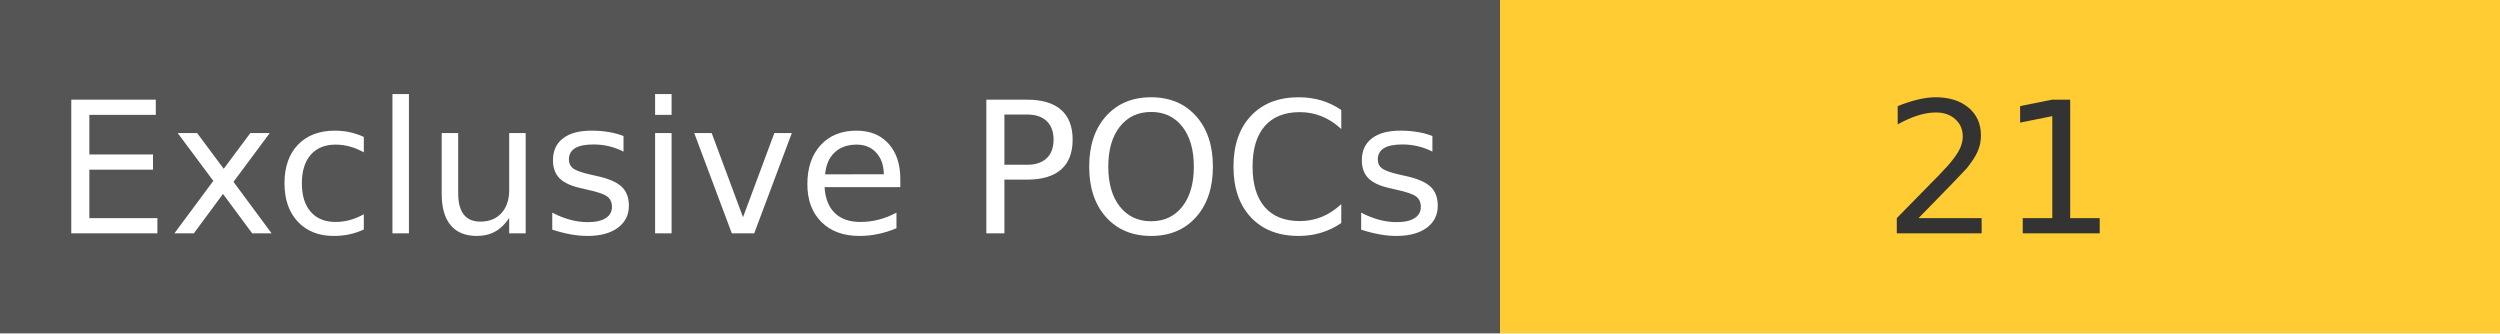
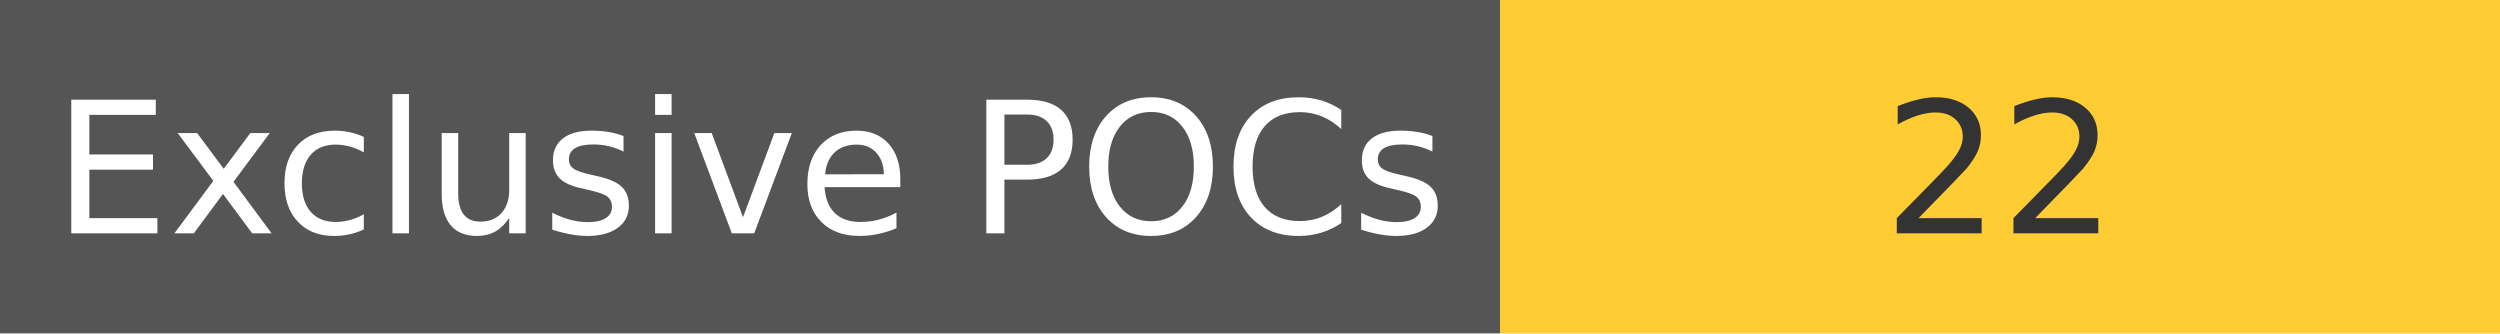
<svg xmlns="http://www.w3.org/2000/svg" width="150" height="20" role="img">
  <linearGradient id="s" x2="0" y2="100%">
    <stop offset="0" stop-color="#bbb" stop-opacity=".1" />
    <stop offset="1" stop-opacity=".1" />
  </linearGradient>
  <g>
    <rect width="90" height="20" fill="#555" />
    <rect x="90" width="267" height="20" fill="#ffcc33" />
  </g>
  <g fill="#fff" text-anchor="middle" font-family="Verdana,Geneva,DejaVu Sans,sans-serif" text-rendering="geometricPrecision" font-size="110">
    <text x="450" y="140" transform="scale(.1)" fill="#fff">
            Exclusive POCs
        </text>
    <text x="1200" y="140" transform="scale(.1)" fill="#333">
-             21
+             22
        </text>
  </g>
</svg>
